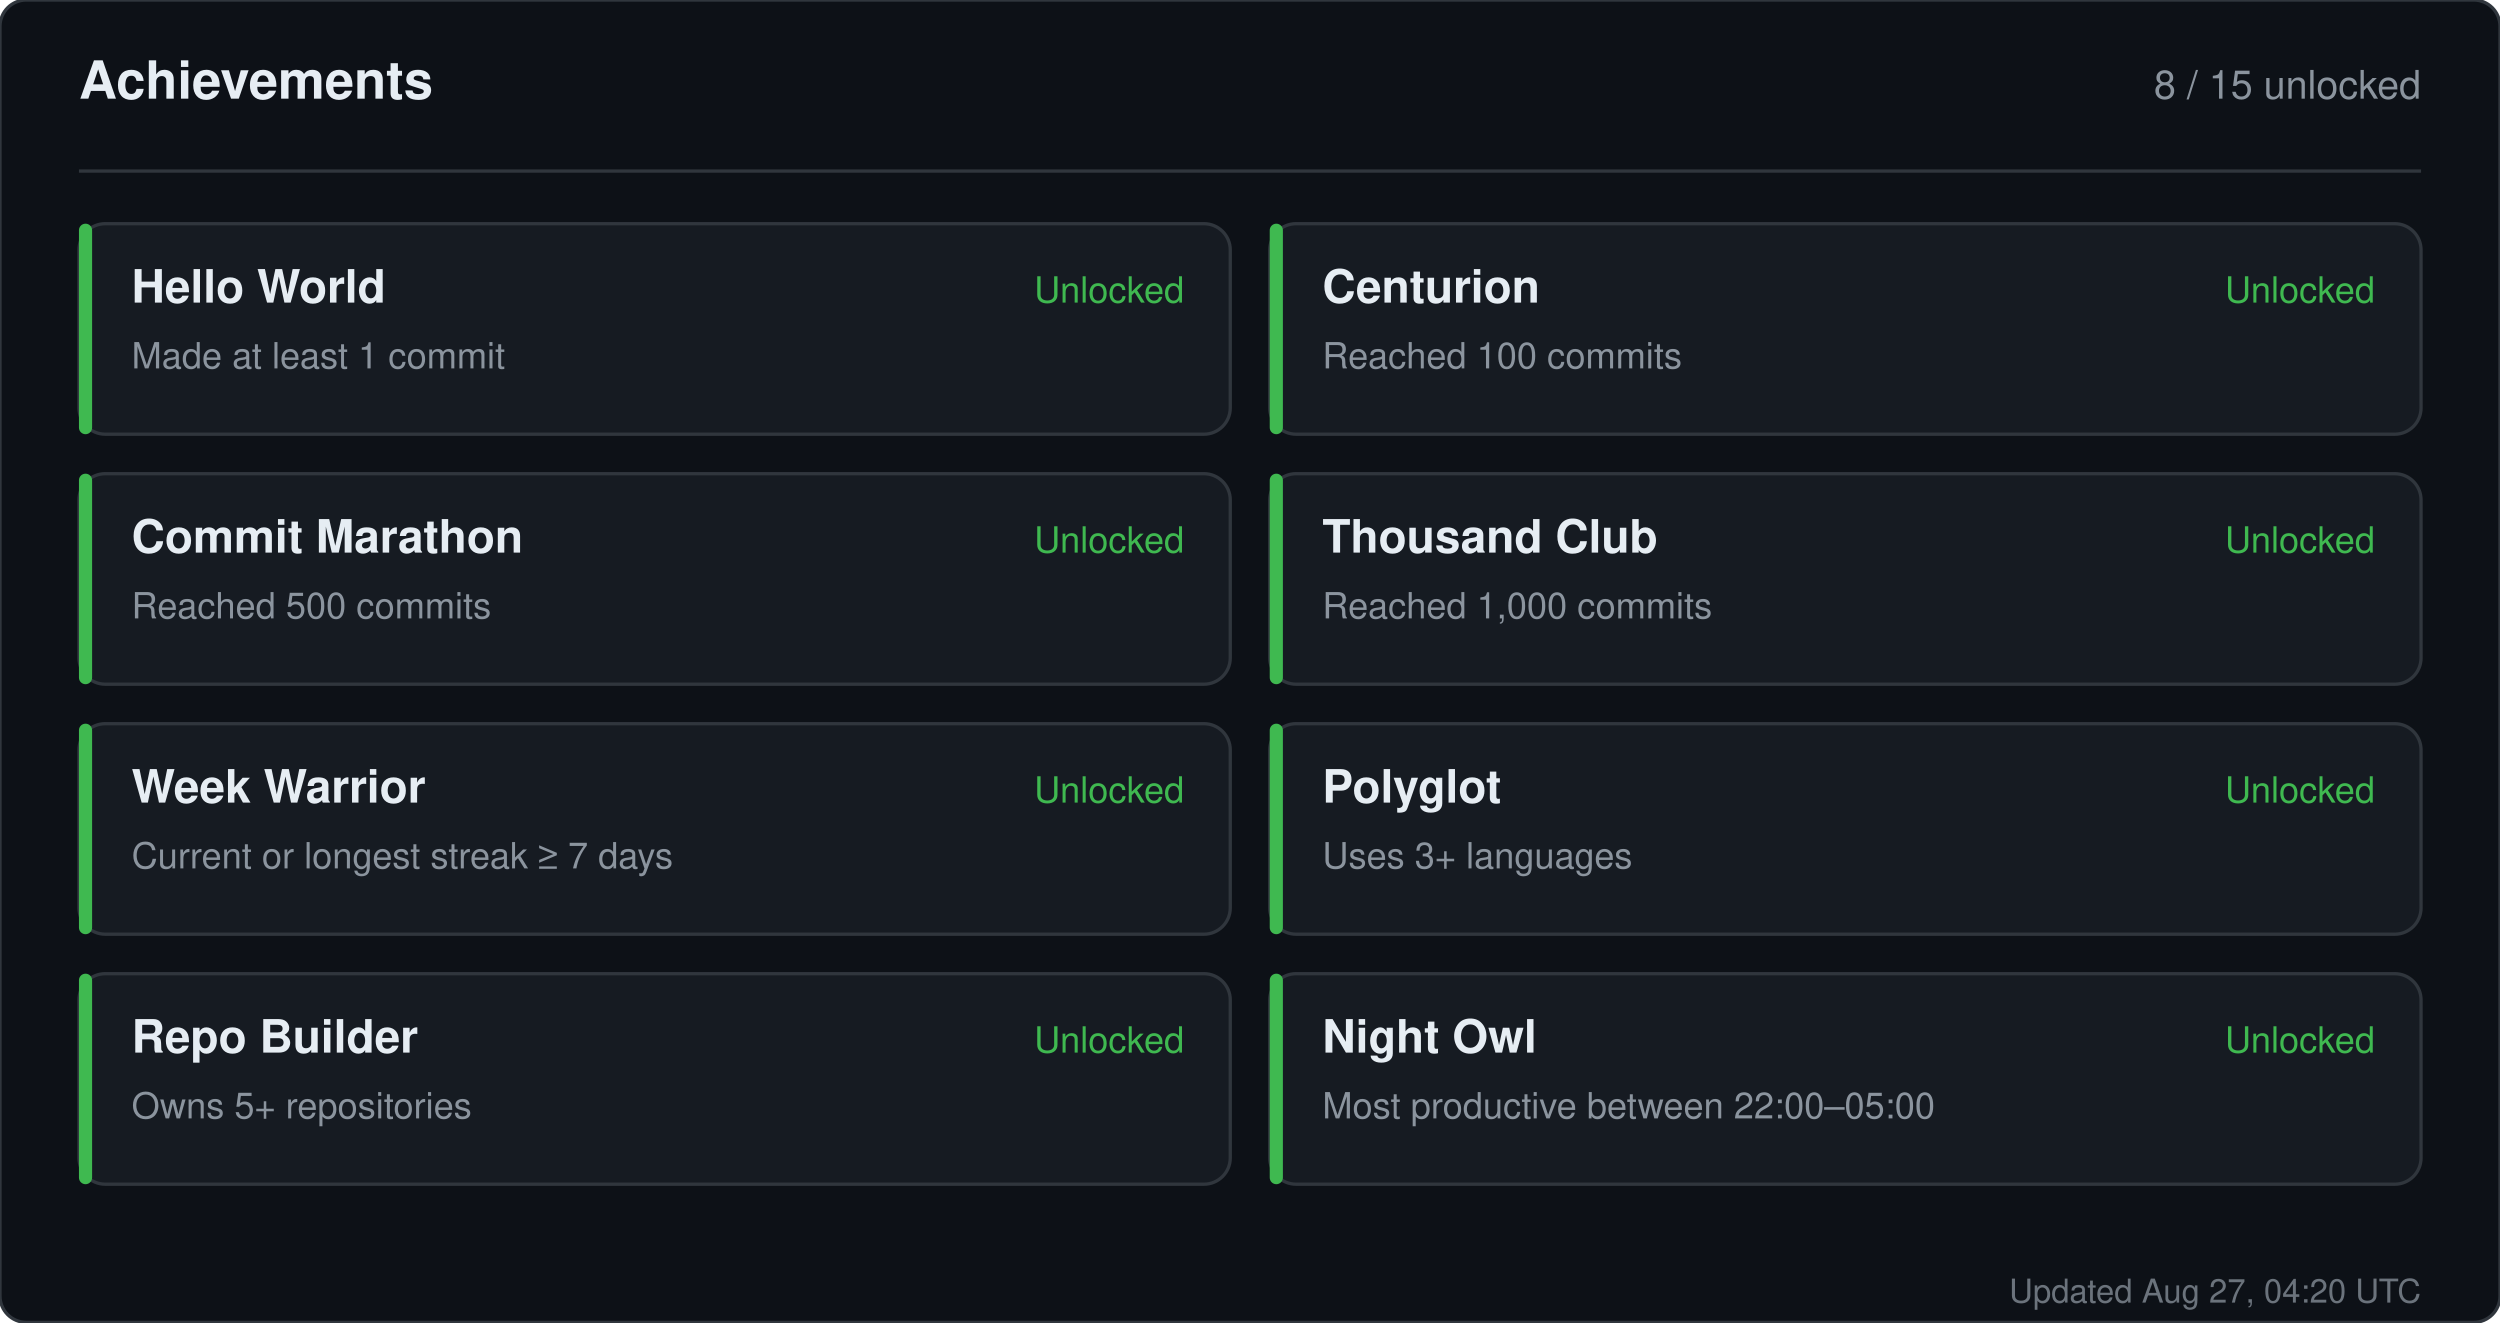
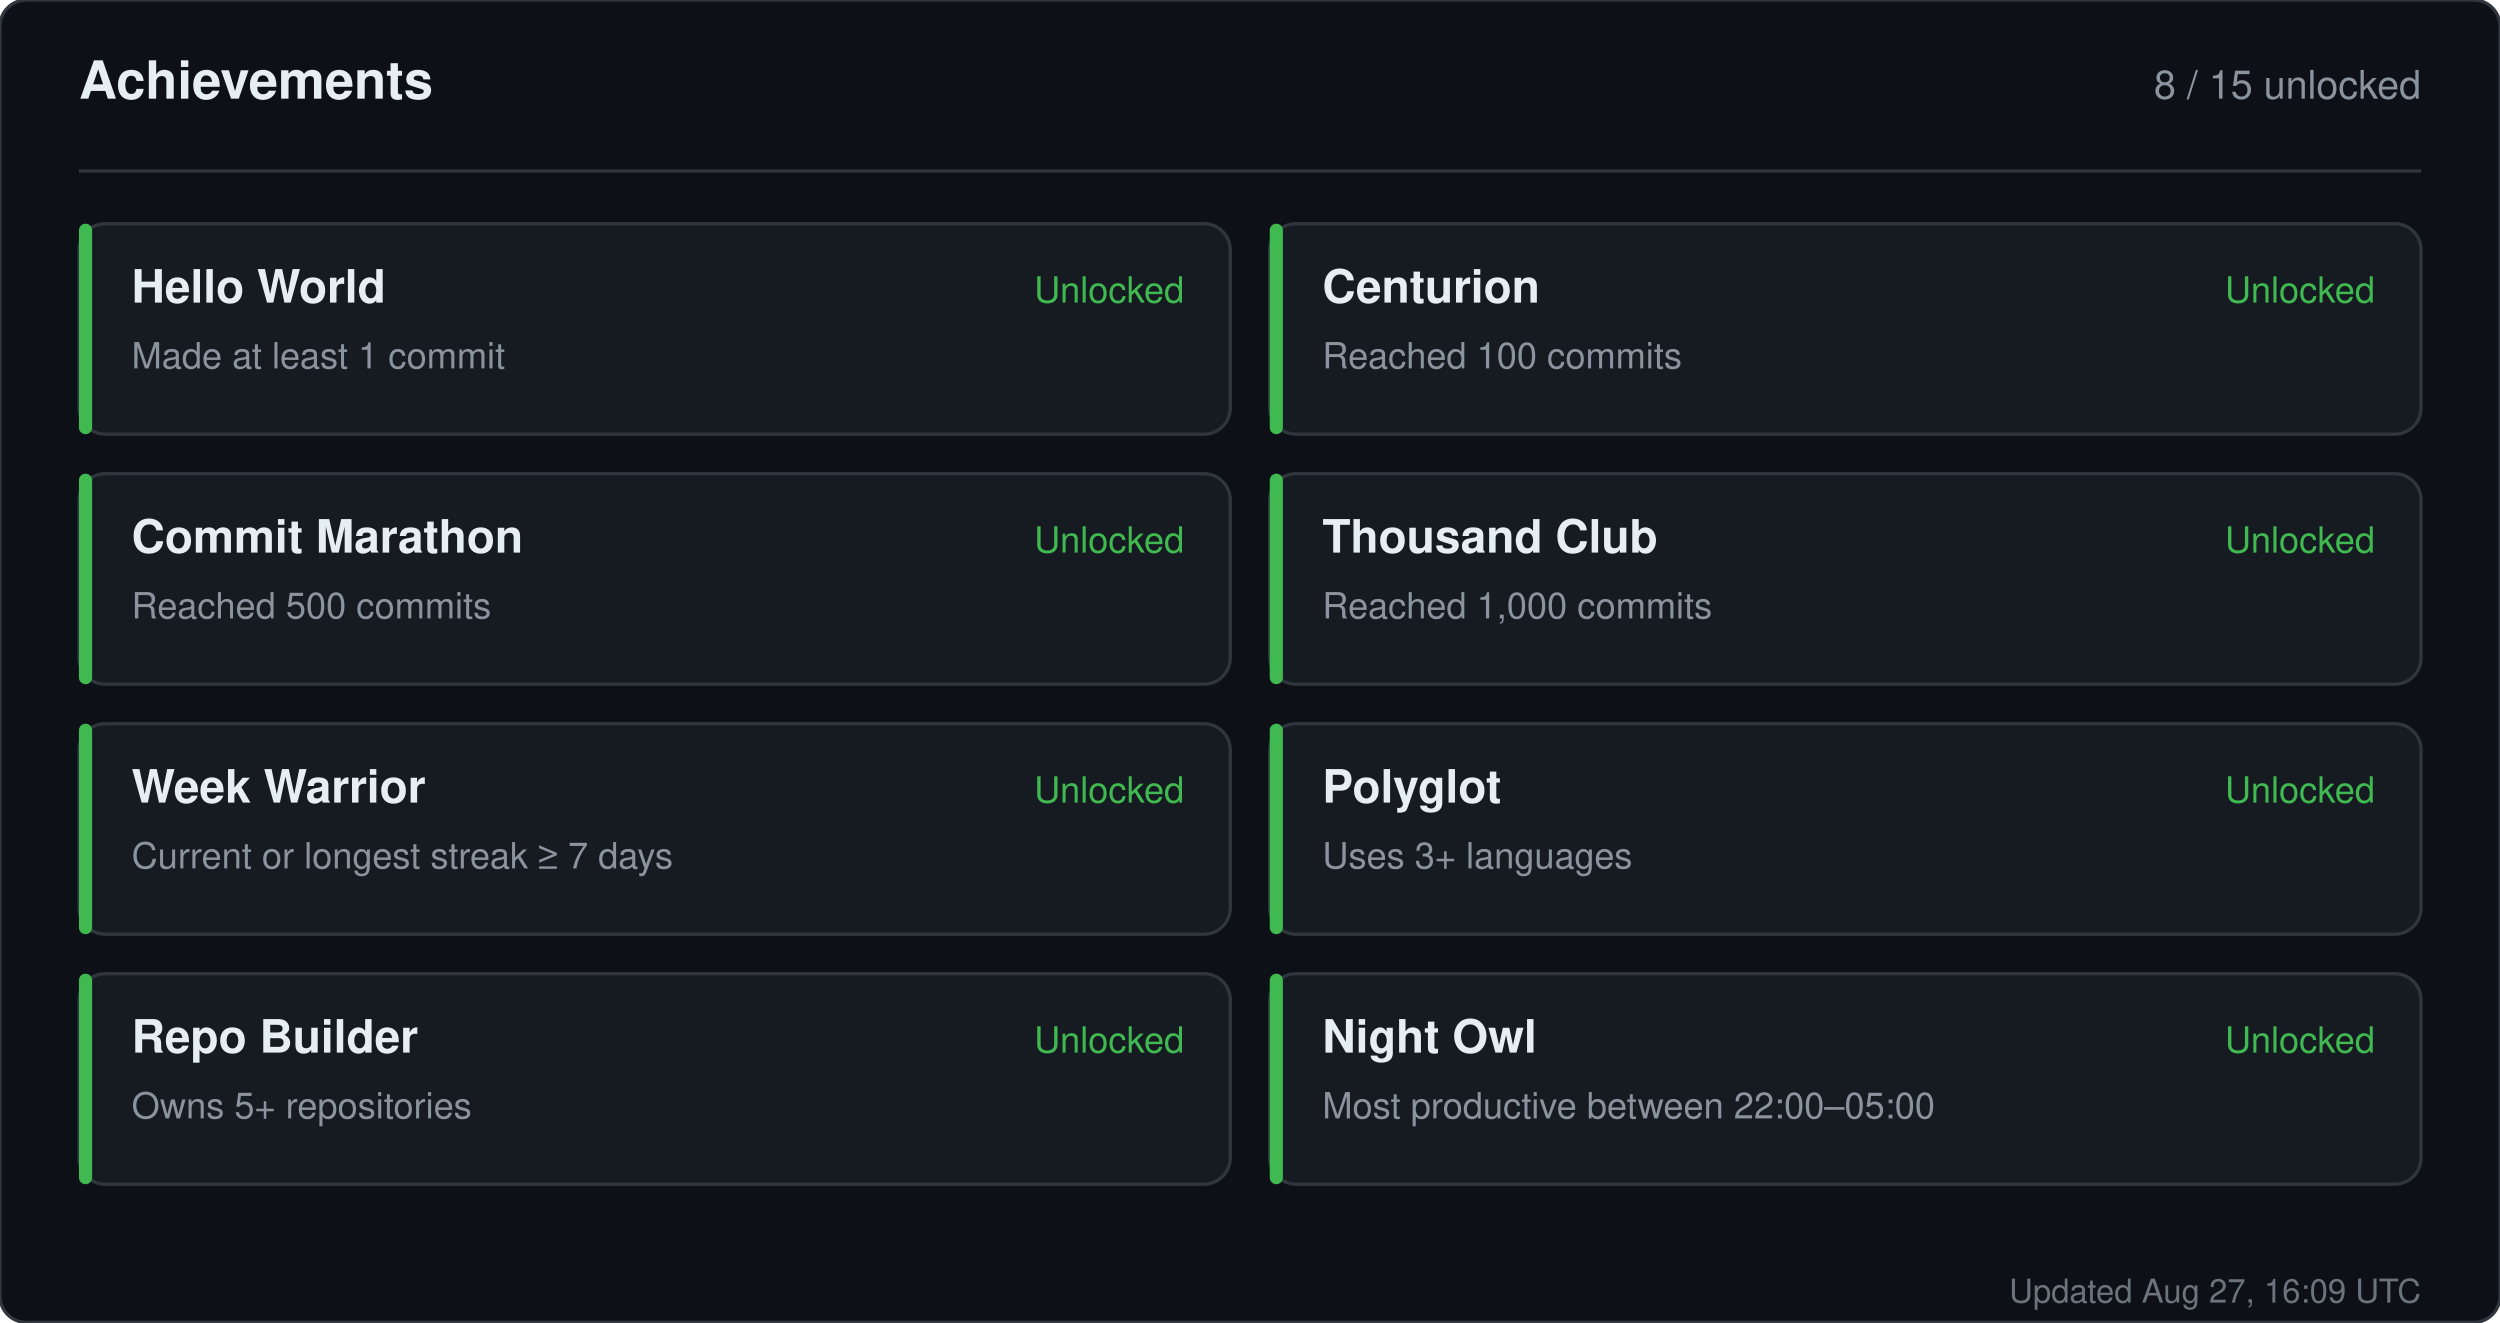
<svg xmlns="http://www.w3.org/2000/svg" width="760" height="402" viewBox="0 0 760 402" role="img" aria-label="Achievements for sandiirawan12">
  <rect width="760" height="402" rx="8" fill="#0d1117" stroke="#30363d" />
  <g font-family="-apple-system, BlinkMacSystemFont, Segoe UI, Helvetica, Arial, sans-serif">
    <text x="24" y="30" fill="#e6edf3" font-size="16" font-weight="700">Achievements</text>
    <text x="736" y="30" fill="#8b949e" font-size="12" text-anchor="end">8 / 15 unlocked</text>
    <line x1="24" y1="52" x2="736" y2="52" stroke="#30363d" />
    <rect x="24" y="68" width="350" height="64" rx="8" fill="#161b22" stroke="#30363d" />
    <rect x="24" y="68" width="4" height="64" rx="2" fill="#3fb950" />
    <text x="40" y="92" fill="#e6edf3" font-size="14" font-weight="700">Hello World</text>
    <text x="40" y="112" fill="#8b949e" font-size="11">Made at least 1 commit</text>
    <text x="360" y="92" fill="#3fb950" font-size="11" text-anchor="end">Unlocked</text>
    <rect x="386" y="68" width="350" height="64" rx="8" fill="#161b22" stroke="#30363d" />
    <rect x="386" y="68" width="4" height="64" rx="2" fill="#3fb950" />
    <text x="402" y="92" fill="#e6edf3" font-size="14" font-weight="700">Centurion</text>
    <text x="402" y="112" fill="#8b949e" font-size="11">Reached 100 commits</text>
    <text x="722" y="92" fill="#3fb950" font-size="11" text-anchor="end">Unlocked</text>
    <rect x="24" y="144" width="350" height="64" rx="8" fill="#161b22" stroke="#30363d" />
    <rect x="24" y="144" width="4" height="64" rx="2" fill="#3fb950" />
    <text x="40" y="168" fill="#e6edf3" font-size="14" font-weight="700">Commit Marathon</text>
    <text x="40" y="188" fill="#8b949e" font-size="11">Reached 500 commits</text>
    <text x="360" y="168" fill="#3fb950" font-size="11" text-anchor="end">Unlocked</text>
    <rect x="386" y="144" width="350" height="64" rx="8" fill="#161b22" stroke="#30363d" />
    <rect x="386" y="144" width="4" height="64" rx="2" fill="#3fb950" />
    <text x="402" y="168" fill="#e6edf3" font-size="14" font-weight="700">Thousand Club</text>
    <text x="402" y="188" fill="#8b949e" font-size="11">Reached 1,000 commits</text>
    <text x="722" y="168" fill="#3fb950" font-size="11" text-anchor="end">Unlocked</text>
    <rect x="24" y="220" width="350" height="64" rx="8" fill="#161b22" stroke="#30363d" />
    <rect x="24" y="220" width="4" height="64" rx="2" fill="#3fb950" />
    <text x="40" y="244" fill="#e6edf3" font-size="14" font-weight="700">Week Warrior</text>
    <text x="40" y="264" fill="#8b949e" font-size="11">Current or longest streak ≥ 7 days</text>
    <text x="360" y="244" fill="#3fb950" font-size="11" text-anchor="end">Unlocked</text>
    <rect x="386" y="220" width="350" height="64" rx="8" fill="#161b22" stroke="#30363d" />
    <rect x="386" y="220" width="4" height="64" rx="2" fill="#3fb950" />
    <text x="402" y="244" fill="#e6edf3" font-size="14" font-weight="700">Polyglot</text>
    <text x="402" y="264" fill="#8b949e" font-size="11">Uses 3+ languages</text>
    <text x="722" y="244" fill="#3fb950" font-size="11" text-anchor="end">Unlocked</text>
    <rect x="24" y="296" width="350" height="64" rx="8" fill="#161b22" stroke="#30363d" />
    <rect x="24" y="296" width="4" height="64" rx="2" fill="#3fb950" />
    <text x="40" y="320" fill="#e6edf3" font-size="14" font-weight="700">Repo Builder</text>
    <text x="40" y="340" fill="#8b949e" font-size="11">Owns 5+ repositories</text>
    <text x="360" y="320" fill="#3fb950" font-size="11" text-anchor="end">Unlocked</text>
    <rect x="386" y="296" width="350" height="64" rx="8" fill="#161b22" stroke="#30363d" />
    <rect x="386" y="296" width="4" height="64" rx="2" fill="#3fb950" />
    <text x="402" y="320" fill="#e6edf3" font-size="14" font-weight="700">Night Owl</text>
    <text x="402" y="340" fill="#8b949e" font-size="11">Most productive between 22:00–05:00</text>
    <text x="722" y="320" fill="#3fb950" font-size="11" text-anchor="end">Unlocked</text>
-     <text x="736" y="396" fill="#8b949e" font-size="10" text-anchor="end" opacity="0.75">Updated Aug 27, 04:20 UTC</text>
+     <text x="736" y="396" fill="#8b949e" font-size="10" text-anchor="end" opacity="0.75">Updated Aug 27, 16:09 UTC</text>
  </g>
</svg>
